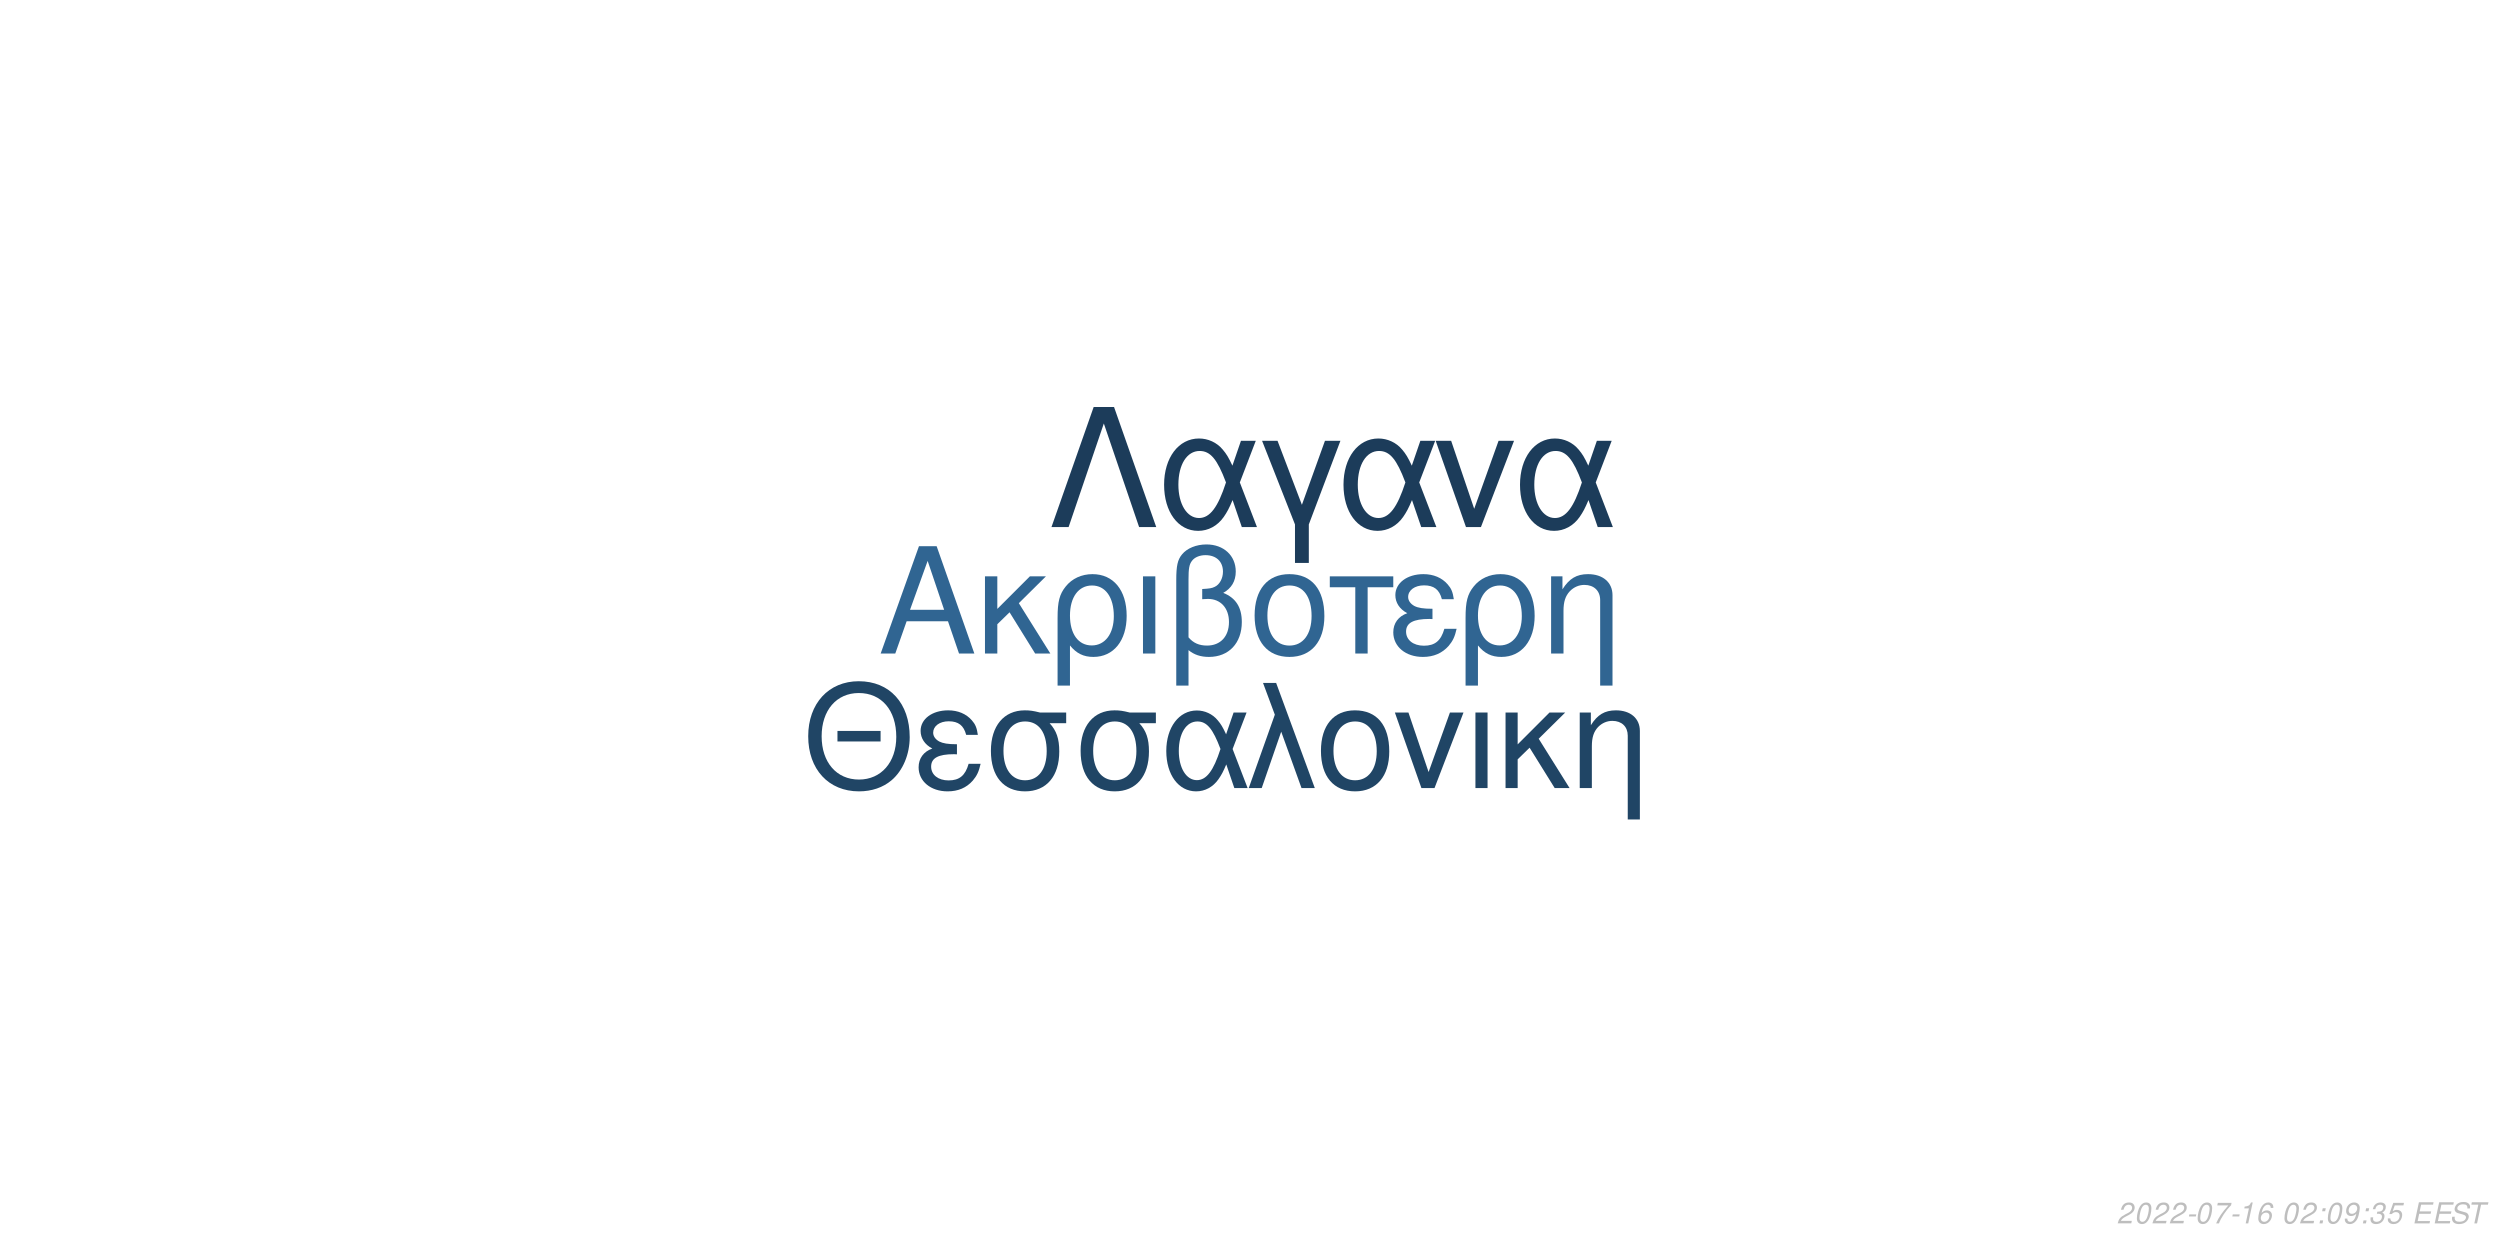
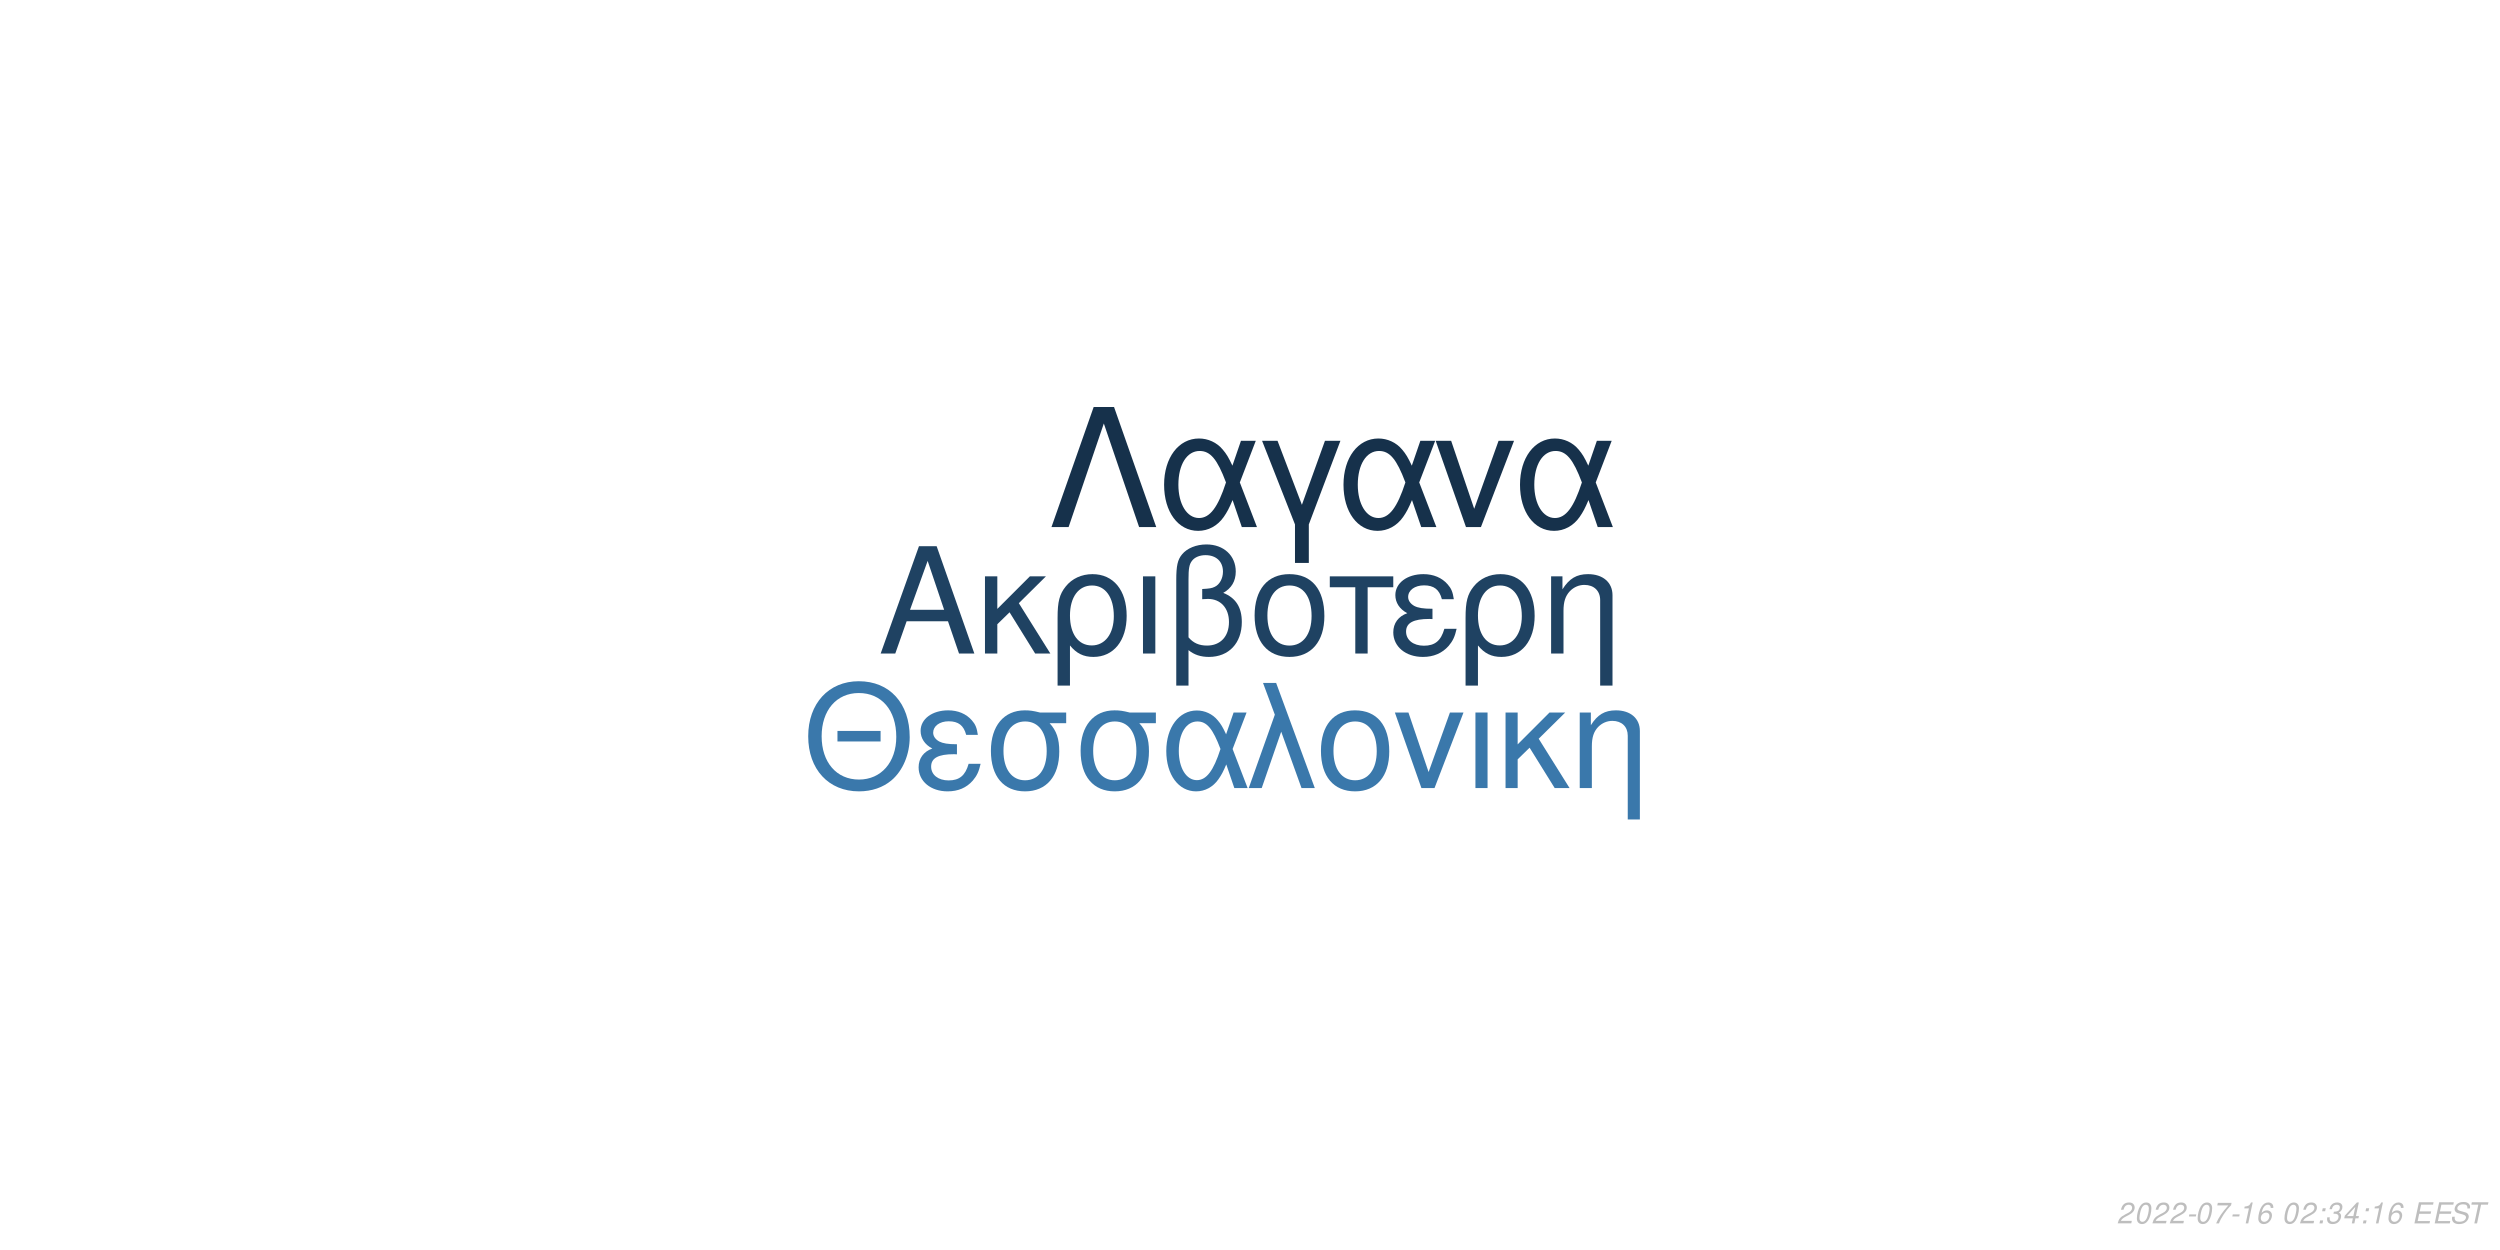
<svg xmlns="http://www.w3.org/2000/svg" xmlns:xlink="http://www.w3.org/1999/xlink" width="864pt" height="432pt" viewBox="0 0 864 432" version="1.1">
  <defs>
    <g>
      <symbol overflow="visible" id="glyph0-0">
        <path style="stroke:none;" d="" />
      </symbol>
      <symbol overflow="visible" id="glyph0-1">
        <path style="stroke:none;" d="M 24.125 -11.141 L 27.938 0 L 33.234 0 L 20.203 -37.094 L 14.094 -37.094 L 0.859 0 L 5.906 0 L 9.828 -11.141 Z M 22.797 -15.109 L 11 -15.109 L 17.094 -32.016 Z M 22.797 -15.109 " />
      </symbol>
      <symbol overflow="visible" id="glyph0-2">
        <path style="stroke:none;" d="M 7.172 -15.422 L 7.172 -26.672 L 2.906 -26.672 L 2.906 0 L 7.172 0 L 7.172 -10.125 L 11.406 -14.25 L 20.25 0 L 25.5 0 L 14.609 -17.406 L 23.969 -26.672 L 18.422 -26.672 Z M 7.172 -15.422 " />
      </symbol>
      <symbol overflow="visible" id="glyph0-3">
        <path style="stroke:none;" d="M 3 11.094 L 7.281 11.094 L 7.281 -2.797 C 9.516 -0.047 11.953 1.172 15.375 1.172 C 22.344 1.172 26.875 -4.422 26.875 -13.031 C 26.875 -21.891 22.297 -27.438 15.062 -27.438 C 11.297 -27.438 7.984 -25.906 5.797 -23.156 C 3.672 -20.516 3 -17.969 3 -12.359 Z M 14.906 -23.516 C 19.547 -23.516 22.438 -19.438 22.438 -12.922 C 22.438 -6.812 19.391 -2.797 14.812 -2.797 C 10.172 -2.797 7.281 -6.766 7.281 -13.125 C 7.281 -19.484 10.234 -23.516 14.906 -23.516 Z M 14.906 -23.516 " />
      </symbol>
      <symbol overflow="visible" id="glyph0-4">
        <path style="stroke:none;" d="M 3.516 0 L 7.781 0 L 7.781 -26.672 L 3.516 -26.672 Z M 3.516 0 " />
      </symbol>
      <symbol overflow="visible" id="glyph0-5">
        <path style="stroke:none;" d="M 4.016 11.094 L 8.25 11.094 L 8.25 -1.172 C 10.172 0.406 12.422 1.172 15.312 1.172 C 22.188 1.172 26.672 -3.609 26.672 -10.891 C 26.672 -15.984 24.578 -19.234 20.25 -20.969 C 23.109 -22.547 24.578 -25.031 24.578 -28.344 C 24.578 -33.844 20.406 -37.703 14.453 -37.703 C 10.938 -37.703 7.734 -36.391 6 -34.25 C 4.484 -32.422 4.016 -30.328 4.016 -25.391 Z M 8.25 -25.656 C 8.25 -29.359 8.5 -30.844 9.469 -32.062 C 10.375 -33.281 12.156 -34 14.094 -34 C 17.812 -34 20.156 -31.812 20.156 -28.297 C 20.156 -25.953 18.984 -23.812 17.297 -23.047 C 16.281 -22.547 15.469 -22.438 12.984 -22.297 L 12.984 -18.781 C 13.734 -18.828 14.344 -18.875 14.969 -18.875 C 19.344 -18.875 22.234 -15.719 22.234 -10.891 C 22.234 -5.906 19.281 -2.75 14.656 -2.75 C 11.953 -2.75 9.922 -3.609 8.25 -5.594 Z M 8.25 -25.656 " />
      </symbol>
      <symbol overflow="visible" id="glyph0-6">
        <path style="stroke:none;" d="M 14.094 -27.438 C 6.562 -27.438 2.094 -22.094 2.094 -13.125 C 2.094 -4.125 6.562 1.172 14.141 1.172 C 21.672 1.172 26.203 -4.172 26.203 -12.922 C 26.203 -22.188 21.828 -27.438 14.094 -27.438 Z M 14.141 -23.516 C 18.938 -23.516 21.781 -19.594 21.781 -12.984 C 21.781 -6.672 18.828 -2.75 14.141 -2.75 C 9.422 -2.75 6.516 -6.672 6.516 -13.125 C 6.516 -19.594 9.422 -23.516 14.141 -23.516 Z M 14.141 -23.516 " />
      </symbol>
      <symbol overflow="visible" id="glyph0-7">
        <path style="stroke:none;" d="M 7.891 0 L 12.156 0 L 12.156 -22.906 L 21.016 -22.906 L 21.016 -26.672 L -0.922 -26.672 L -0.922 -22.906 L 7.891 -22.906 Z M 7.891 0 " />
      </symbol>
      <symbol overflow="visible" id="glyph0-8">
        <path style="stroke:none;" d="M 14.562 -15.469 C 11.344 -15.469 9.562 -15.781 8.297 -16.438 C 6.922 -17.203 6.156 -18.328 6.156 -19.547 C 6.156 -21.891 8.453 -23.562 11.656 -23.562 C 15.062 -23.562 16.953 -22.094 17.812 -18.781 L 21.938 -18.781 C 21.578 -21.266 21.062 -22.5 19.797 -23.922 C 17.812 -26.203 14.906 -27.438 11.453 -27.438 C 5.797 -27.438 1.734 -24.375 1.734 -20.203 C 1.734 -17.609 3.156 -15.375 5.859 -13.938 C 2.797 -12.875 1.016 -10.484 1.016 -7.328 C 1.016 -2.391 5.297 1.172 11.25 1.172 C 14.969 1.172 17.906 -0.109 20.156 -2.641 C 21.578 -4.328 22.297 -5.797 22.906 -8.547 L 18.672 -8.547 C 17.5 -4.422 15.422 -2.703 11.609 -2.703 C 7.938 -2.703 5.438 -4.688 5.438 -7.578 C 5.438 -10.578 7.938 -11.953 13.484 -11.953 C 13.641 -11.953 14.094 -11.953 14.562 -11.906 Z M 14.562 -15.469 " />
      </symbol>
      <symbol overflow="visible" id="glyph0-9">
        <path style="stroke:none;" d="M 3.562 -26.672 L 3.562 0 L 7.844 0 L 7.844 -14.703 C 7.844 -17.906 8.5 -19.891 10.031 -21.531 C 11.406 -22.953 13.188 -23.719 15.062 -23.719 C 18.375 -23.719 20.516 -21.672 20.516 -18.469 L 20.516 11.094 L 24.781 11.094 L 24.781 -20.156 C 24.781 -24.578 21.469 -27.438 16.328 -27.438 C 12.359 -27.438 9.828 -25.906 7.484 -22.188 L 7.484 -26.672 Z M 3.562 -26.672 " />
      </symbol>
      <symbol overflow="visible" id="glyph1-0">
        <path style="stroke:none;" d="" />
      </symbol>
      <symbol overflow="visible" id="glyph1-1">
        <path style="stroke:none;" d="M 26.859 -19.734 L 11.953 -19.734 L 11.953 -16.094 L 26.859 -16.094 Z M 19.328 -36.922 C 8.922 -36.922 1.844 -29.25 1.844 -17.891 C 1.844 -6.484 8.875 1.141 19.391 1.141 C 23.812 1.141 27.703 -0.203 30.641 -2.688 C 34.578 -6.031 36.922 -11.656 36.922 -17.594 C 36.922 -29.297 30 -36.922 19.328 -36.922 Z M 19.328 -32.844 C 27.203 -32.844 32.281 -26.906 32.281 -17.688 C 32.281 -8.922 27.062 -2.938 19.391 -2.938 C 11.609 -2.938 6.484 -8.922 6.484 -17.891 C 6.484 -26.859 11.609 -32.844 19.328 -32.844 Z M 19.328 -32.844 " />
      </symbol>
      <symbol overflow="visible" id="glyph1-2">
        <path style="stroke:none;" d="M 14.25 -15.141 C 11.109 -15.141 9.375 -15.453 8.125 -16.094 C 6.781 -16.844 6.031 -17.938 6.031 -19.141 C 6.031 -21.422 8.266 -23.078 11.406 -23.078 C 14.75 -23.078 16.594 -21.625 17.438 -18.391 L 21.469 -18.391 C 21.125 -20.828 20.625 -22.031 19.391 -23.422 C 17.438 -25.656 14.594 -26.859 11.219 -26.859 C 5.688 -26.859 1.688 -23.875 1.688 -19.781 C 1.688 -17.234 3.094 -15.047 5.734 -13.656 C 2.734 -12.609 1 -10.266 1 -7.172 C 1 -2.344 5.188 1.141 11.016 1.141 C 14.656 1.141 17.547 -0.094 19.734 -2.594 C 21.125 -4.234 21.828 -5.688 22.422 -8.375 L 18.281 -8.375 C 17.141 -4.328 15.094 -2.641 11.359 -2.641 C 7.766 -2.641 5.328 -4.578 5.328 -7.422 C 5.328 -10.359 7.766 -11.703 13.203 -11.703 C 13.359 -11.703 13.797 -11.703 14.25 -11.656 Z M 14.25 -15.141 " />
      </symbol>
      <symbol overflow="visible" id="glyph1-3">
        <path style="stroke:none;" d="M 29 -26.109 L 19.938 -26.109 C 17.594 -26.703 16.438 -26.859 14.703 -26.859 C 7.469 -26.859 2.984 -21.469 2.984 -12.859 C 2.984 -4.031 7.375 1.141 14.797 1.141 C 22.172 1.141 26.609 -4.078 26.609 -12.656 C 26.609 -17.047 25.656 -19.828 23.266 -22.422 L 29 -22.422 Z M 14.797 -23.016 C 19.531 -23.016 22.266 -19.234 22.266 -12.75 C 22.266 -6.531 19.438 -2.688 14.797 -2.688 C 10.172 -2.688 7.328 -6.531 7.328 -12.859 C 7.328 -19.188 10.172 -23.016 14.797 -23.016 Z M 14.797 -23.016 " />
      </symbol>
      <symbol overflow="visible" id="glyph1-4">
        <path style="stroke:none;" d="M 29.344 -26.109 L 24.859 -26.109 L 22.266 -18.578 C 21.125 -21.031 20.484 -22.125 19.328 -23.469 C 17.547 -25.609 14.906 -26.812 12.156 -26.812 C 5.984 -26.812 1.594 -20.984 1.594 -12.812 C 1.594 -4.578 5.828 1.141 11.906 1.141 C 14.953 1.141 17.734 -0.344 19.625 -3.047 C 20.672 -4.531 21.281 -5.688 22.328 -8.172 L 25.109 0 L 29.703 0 L 24.516 -13.5 Z M 20.328 -13.5 C 17.891 -5.922 15.453 -2.734 12.156 -2.734 C 8.516 -2.734 5.922 -6.922 5.922 -12.812 C 5.922 -18.938 8.516 -23.016 12.359 -23.016 C 15.594 -23.016 17.688 -20.531 20.328 -13.5 Z M 20.328 -13.5 " />
      </symbol>
      <symbol overflow="visible" id="glyph1-5">
        <path style="stroke:none;" d="M 1.094 0 L 5.578 0 L 12.312 -19.484 L 19.328 0 L 23.922 0 L 10.562 -36.328 L 6.031 -36.328 L 10.109 -25.359 Z M 1.094 0 " />
      </symbol>
      <symbol overflow="visible" id="glyph1-6">
        <path style="stroke:none;" d="M 13.797 -26.859 C 6.422 -26.859 2.047 -21.625 2.047 -12.859 C 2.047 -4.031 6.422 1.141 13.859 1.141 C 21.234 1.141 25.656 -4.078 25.656 -12.656 C 25.656 -21.719 21.375 -26.859 13.797 -26.859 Z M 13.859 -23.016 C 18.531 -23.016 21.328 -19.188 21.328 -12.703 C 21.328 -6.531 18.438 -2.688 13.859 -2.688 C 9.219 -2.688 6.375 -6.531 6.375 -12.859 C 6.375 -19.188 9.219 -23.016 13.859 -23.016 Z M 13.859 -23.016 " />
      </symbol>
      <symbol overflow="visible" id="glyph1-7">
        <path style="stroke:none;" d="M 14.297 0 L 24.312 -26.109 L 19.625 -26.109 L 12.25 -5.531 L 5.281 -26.109 L 0.594 -26.109 L 9.766 0 Z M 14.297 0 " />
      </symbol>
      <symbol overflow="visible" id="glyph1-8">
        <path style="stroke:none;" d="M 3.438 0 L 7.625 0 L 7.625 -26.109 L 3.438 -26.109 Z M 3.438 0 " />
      </symbol>
      <symbol overflow="visible" id="glyph1-9">
        <path style="stroke:none;" d="M 7.031 -15.094 L 7.031 -26.109 L 2.844 -26.109 L 2.844 0 L 7.031 0 L 7.031 -9.922 L 11.156 -13.953 L 19.828 0 L 24.969 0 L 14.297 -17.047 L 23.469 -26.109 L 18.031 -26.109 Z M 7.031 -15.094 " />
      </symbol>
      <symbol overflow="visible" id="glyph1-10">
        <path style="stroke:none;" d="M 3.484 -26.109 L 3.484 0 L 7.672 0 L 7.672 -14.406 C 7.672 -17.547 8.328 -19.484 9.812 -21.078 C 11.156 -22.469 12.906 -23.219 14.75 -23.219 C 17.984 -23.219 20.078 -21.234 20.078 -18.094 L 20.078 10.859 L 24.266 10.859 L 24.266 -19.734 C 24.266 -24.062 21.031 -26.859 16 -26.859 C 12.109 -26.859 9.609 -25.359 7.328 -21.719 L 7.328 -26.109 Z M 3.484 -26.109 " />
      </symbol>
      <symbol overflow="visible" id="glyph2-0">
        <path style="stroke:none;" d="" />
      </symbol>
      <symbol overflow="visible" id="glyph2-1">
        <path style="stroke:none;" d="M 22.531 -41.484 L 15.484 -41.484 L 0.906 0 L 6.828 0 L 19 -35.797 L 31.188 0 L 37.109 0 Z M 22.531 -41.484 " />
      </symbol>
      <symbol overflow="visible" id="glyph2-2">
        <path style="stroke:none;" d="M 33.516 -29.812 L 28.391 -29.812 L 25.438 -21.219 C 24.125 -24.016 23.391 -25.266 22.078 -26.797 C 20.031 -29.25 17.016 -30.609 13.891 -30.609 C 6.828 -30.609 1.828 -23.953 1.828 -14.625 C 1.828 -5.234 6.656 1.312 13.594 1.312 C 17.078 1.312 20.266 -0.391 22.422 -3.469 C 23.609 -5.172 24.297 -6.484 25.5 -9.328 L 28.688 0 L 33.922 0 L 28 -15.422 Z M 23.219 -15.422 C 20.422 -6.766 17.641 -3.125 13.891 -3.125 C 9.734 -3.125 6.766 -7.906 6.766 -14.625 C 6.766 -21.625 9.734 -26.297 14.109 -26.297 C 17.812 -26.297 20.203 -23.453 23.219 -15.422 Z M 23.219 -15.422 " />
      </symbol>
      <symbol overflow="visible" id="glyph2-3">
        <path style="stroke:none;" d="M 12.062 12.406 L 16.844 12.406 L 16.844 -0.906 L 27.766 -29.812 L 22.422 -29.812 L 14.453 -7.688 L 6.031 -29.812 L 0.688 -29.812 L 12.062 -0.906 Z M 12.062 12.406 " />
      </symbol>
      <symbol overflow="visible" id="glyph2-4">
        <path style="stroke:none;" d="M 16.328 0 L 27.766 -29.812 L 22.422 -29.812 L 14 -6.312 L 6.031 -29.812 L 0.688 -29.812 L 11.156 0 Z M 16.328 0 " />
      </symbol>
      <symbol overflow="visible" id="glyph3-0">
        <path style="stroke:none;" d="" />
      </symbol>
      <symbol overflow="visible" id="glyph3-1">
        <path style="stroke:none;" d="M 5.234 -0.875 L 1.469 -0.875 C 1.641 -1.375 2.203 -1.891 3.109 -2.344 L 4.234 -2.938 C 5.562 -3.625 6.219 -4.469 6.219 -5.484 C 6.219 -5.938 6.062 -6.359 5.797 -6.656 C 5.469 -7.047 4.984 -7.234 4.312 -7.234 C 2.766 -7.234 1.891 -6.453 1.484 -4.734 L 2.375 -4.734 C 2.484 -5.188 2.609 -5.484 2.797 -5.75 C 3.094 -6.203 3.609 -6.453 4.188 -6.453 C 4.891 -6.453 5.344 -6.031 5.344 -5.375 C 5.344 -4.703 4.859 -4.094 4.016 -3.656 L 2.984 -3.125 C 1.234 -2.188 0.797 -1.656 0.344 -0.016 L 5.047 -0.016 Z M 5.234 -0.875 " />
      </symbol>
      <symbol overflow="visible" id="glyph3-2">
        <path style="stroke:none;" d="M 4.203 -7.234 C 3.375 -7.234 2.688 -6.812 2.125 -5.984 C 1.484 -5.047 0.984 -3.188 0.984 -1.734 C 0.984 -1.109 1.172 -0.562 1.484 -0.266 C 1.797 0.047 2.281 0.234 2.766 0.234 C 3.625 0.234 4.281 -0.156 4.859 -1.016 C 5.516 -1.953 6 -3.797 6 -5.266 C 6 -6.5 5.328 -7.234 4.203 -7.234 Z M 4.094 -6.453 C 4.734 -6.453 5.125 -5.984 5.125 -5.156 C 5.125 -4.203 4.781 -2.625 4.406 -1.812 C 3.984 -0.938 3.516 -0.547 2.875 -0.547 C 2.25 -0.547 1.875 -1.031 1.875 -1.828 C 1.875 -2.797 2.203 -4.344 2.594 -5.203 C 2.984 -6.047 3.453 -6.453 4.094 -6.453 Z M 4.094 -6.453 " />
      </symbol>
      <symbol overflow="visible" id="glyph3-3">
        <path style="stroke:none;" d="M 3.516 -3.125 L 1.125 -3.125 L 0.969 -2.406 L 3.359 -2.406 Z M 3.516 -3.125 " />
      </symbol>
      <symbol overflow="visible" id="glyph3-4">
        <path style="stroke:none;" d="M 6.703 -7.094 L 1.953 -7.094 L 1.766 -6.219 L 5.594 -6.219 C 3.344 -3.688 2.266 -2.109 1.375 0 L 2.344 0 C 3.031 -1.906 4.828 -4.594 6.547 -6.281 Z M 6.703 -7.094 " />
      </symbol>
      <symbol overflow="visible" id="glyph3-5">
        <path style="stroke:none;" d="M 3.703 -5.188 L 2.594 0 L 3.469 0 L 5.016 -7.234 L 4.438 -7.234 C 3.906 -6.156 3.688 -6.016 2.234 -5.812 L 2.109 -5.188 Z M 3.703 -5.188 " />
      </symbol>
      <symbol overflow="visible" id="glyph3-6">
        <path style="stroke:none;" d="M 6.125 -5.344 L 6.141 -5.625 C 6.141 -6.609 5.453 -7.234 4.391 -7.234 C 3.438 -7.234 2.641 -6.719 2.016 -5.703 C 1.422 -4.781 0.938 -2.953 0.938 -1.688 C 0.938 -0.516 1.688 0.234 2.859 0.234 C 3.703 0.234 4.438 -0.156 5 -0.875 C 5.406 -1.422 5.672 -2.156 5.672 -2.766 C 5.672 -3.812 4.969 -4.5 3.906 -4.5 C 3.234 -4.5 2.672 -4.234 2.094 -3.625 C 2.406 -5.375 3.234 -6.453 4.25 -6.453 C 4.703 -6.453 5.062 -6.234 5.172 -5.844 C 5.203 -5.719 5.234 -5.578 5.25 -5.344 Z M 3.656 -3.734 C 4.344 -3.734 4.797 -3.281 4.797 -2.625 C 4.797 -1.469 3.984 -0.547 2.984 -0.547 C 2.297 -0.547 1.812 -1.047 1.812 -1.766 C 1.812 -2.859 2.625 -3.734 3.656 -3.734 Z M 3.656 -3.734 " />
      </symbol>
      <symbol overflow="visible" id="glyph3-7">
        <path style="stroke:none;" d="" />
      </symbol>
      <symbol overflow="visible" id="glyph3-8">
        <path style="stroke:none;" d="M 2.359 -1.031 L 1.312 -1.031 L 1.094 0 L 2.141 0 Z M 3.266 -5.234 L 2.219 -5.234 L 2 -4.203 L 3.047 -4.203 Z M 3.266 -5.234 " />
      </symbol>
      <symbol overflow="visible" id="glyph3-9">
-         <path style="stroke:none;" d="M 0.844 -1.656 C 0.844 -1.547 0.844 -1.438 0.844 -1.375 C 0.844 -0.406 1.531 0.234 2.578 0.234 C 3.203 0.234 3.766 0.016 4.297 -0.438 C 4.938 -1 5.312 -1.656 5.594 -2.719 C 5.844 -3.672 6.016 -4.766 6.016 -5.375 C 6.016 -5.844 5.844 -6.328 5.547 -6.656 C 5.203 -7.031 4.703 -7.234 4.062 -7.234 C 2.516 -7.234 1.297 -5.938 1.297 -4.266 C 1.297 -3.203 1.984 -2.547 3.047 -2.547 C 3.484 -2.547 3.953 -2.672 4.281 -2.891 C 4.406 -2.984 4.547 -3.078 4.828 -3.344 C 4.438 -1.484 3.703 -0.547 2.703 -0.547 C 2.109 -0.547 1.719 -0.938 1.719 -1.547 L 1.719 -1.656 Z M 3.953 -6.453 C 4.625 -6.453 5.141 -5.953 5.141 -5.281 C 5.141 -4.188 4.312 -3.312 3.297 -3.312 C 2.594 -3.312 2.172 -3.734 2.172 -4.453 C 2.172 -5.562 2.984 -6.453 3.953 -6.453 Z M 3.953 -6.453 " />
+         <path style="stroke:none;" d="M 2.922 -3.312 C 3.125 -3.344 3.234 -3.344 3.375 -3.344 C 4.203 -3.344 4.688 -3 4.688 -2.406 C 4.688 -1.312 3.906 -0.547 2.781 -0.547 C 2.047 -0.547 1.594 -0.938 1.594 -1.562 C 1.594 -1.719 1.609 -1.844 1.656 -2.094 L 0.766 -2.094 C 0.734 -1.797 0.719 -1.641 0.719 -1.469 C 0.719 -0.375 1.406 0.234 2.641 0.234 C 3.547 0.234 4.297 -0.078 4.812 -0.656 C 5.266 -1.156 5.562 -1.875 5.562 -2.547 C 5.562 -3.125 5.344 -3.453 4.797 -3.734 C 5.641 -4.234 6.016 -4.844 6.016 -5.734 C 6.016 -6.656 5.312 -7.234 4.203 -7.234 C 3.375 -7.234 2.672 -6.938 2.188 -6.375 C 1.891 -6.031 1.703 -5.641 1.516 -4.906 L 2.391 -4.906 C 2.5 -5.359 2.594 -5.594 2.734 -5.812 C 3.047 -6.234 3.516 -6.453 4.078 -6.453 C 4.734 -6.453 5.141 -6.125 5.141 -5.578 C 5.141 -5.188 5.016 -4.797 4.797 -4.547 C 4.516 -4.234 4 -4.062 3.266 -4.062 L 3.078 -4.062 Z M 2.922 -3.312 " />
      </symbol>
      <symbol overflow="visible" id="glyph3-10">
-         <path style="stroke:none;" d="M 2.922 -3.312 C 3.125 -3.344 3.234 -3.344 3.375 -3.344 C 4.203 -3.344 4.688 -3 4.688 -2.406 C 4.688 -1.312 3.906 -0.547 2.781 -0.547 C 2.047 -0.547 1.594 -0.938 1.594 -1.562 C 1.594 -1.719 1.609 -1.844 1.656 -2.094 L 0.766 -2.094 C 0.734 -1.797 0.719 -1.641 0.719 -1.469 C 0.719 -0.375 1.406 0.234 2.641 0.234 C 3.547 0.234 4.297 -0.078 4.812 -0.656 C 5.266 -1.156 5.562 -1.875 5.562 -2.547 C 5.562 -3.125 5.344 -3.453 4.797 -3.734 C 5.641 -4.234 6.016 -4.844 6.016 -5.734 C 6.016 -6.656 5.312 -7.234 4.203 -7.234 C 3.375 -7.234 2.672 -6.938 2.188 -6.375 C 1.891 -6.031 1.703 -5.641 1.516 -4.906 L 2.391 -4.906 C 2.5 -5.359 2.594 -5.594 2.734 -5.812 C 3.047 -6.234 3.516 -6.453 4.078 -6.453 C 4.734 -6.453 5.141 -6.125 5.141 -5.578 C 5.141 -5.188 5.016 -4.797 4.797 -4.547 C 4.516 -4.234 4 -4.062 3.266 -4.062 L 3.078 -4.062 Z M 2.922 -3.312 " />
+         <path style="stroke:none;" d="M 3.625 -1.75 L 3.266 0 L 4.141 0 L 4.516 -1.75 L 5.562 -1.75 L 5.734 -2.531 L 4.688 -2.531 L 5.688 -7.234 L 5.016 -7.234 L 0.844 -2.672 L 0.641 -1.75 Z M 3.797 -2.531 L 1.594 -2.531 L 4.469 -5.703 Z M 3.797 -2.531 " />
      </symbol>
      <symbol overflow="visible" id="glyph3-11">
-         <path style="stroke:none;" d="M 6.297 -7.094 L 2.594 -7.094 L 1.234 -3.234 L 2.047 -3.234 C 2.656 -3.766 2.938 -3.906 3.531 -3.906 C 4.328 -3.906 4.797 -3.453 4.797 -2.688 C 4.797 -1.438 3.969 -0.547 2.828 -0.547 C 2.031 -0.547 1.609 -0.938 1.578 -1.734 L 0.703 -1.734 L 0.703 -1.516 C 0.703 -0.938 0.844 -0.547 1.188 -0.266 C 1.562 0.062 2.078 0.234 2.703 0.234 C 3.656 0.234 4.391 -0.156 4.984 -0.922 C 5.422 -1.5 5.672 -2.234 5.672 -2.953 C 5.672 -4 4.938 -4.672 3.812 -4.672 C 3.328 -4.672 2.906 -4.547 2.406 -4.234 L 3.109 -6.219 L 6.109 -6.219 Z M 6.297 -7.094 " />
+         <path style="stroke:none;" d="M 2.547 -3.312 L 6.5 -3.312 L 6.688 -4.141 L 2.719 -4.141 L 3.219 -6.469 L 7.344 -6.469 L 7.516 -7.297 L 2.453 -7.297 L 0.906 0 L 6.125 0 L 6.297 -0.812 L 2.016 -0.812 Z M 2.547 -3.312 " />
      </symbol>
      <symbol overflow="visible" id="glyph3-12">
-         <path style="stroke:none;" d="M 2.547 -3.312 L 6.5 -3.312 L 6.688 -4.141 L 2.719 -4.141 L 3.219 -6.469 L 7.344 -6.469 L 7.516 -7.297 L 2.453 -7.297 L 0.906 0 L 6.125 0 L 6.297 -0.812 L 2.016 -0.812 Z M 2.547 -3.312 " />
+         <path style="stroke:none;" d="M 7.062 -5.156 C 7.125 -5.438 7.141 -5.562 7.141 -5.703 C 7.141 -6.156 6.938 -6.594 6.594 -6.891 C 6.188 -7.25 5.656 -7.406 4.875 -7.406 C 3.844 -7.406 3.047 -7.125 2.5 -6.562 C 2.094 -6.141 1.781 -5.438 1.781 -4.922 C 1.781 -4.297 2.219 -3.766 2.891 -3.562 L 4.594 -3.094 C 5.406 -2.859 5.734 -2.578 5.734 -2.094 C 5.734 -1.781 5.547 -1.406 5.266 -1.141 C 4.844 -0.766 4.266 -0.578 3.453 -0.578 C 2.328 -0.578 1.812 -0.984 1.812 -1.906 C 1.812 -2.047 1.812 -2.125 1.844 -2.312 L 0.984 -2.312 C 0.906 -2.062 0.891 -1.906 0.891 -1.688 C 0.891 -0.484 1.797 0.234 3.297 0.234 C 4.359 0.234 5.234 -0.062 5.812 -0.609 C 6.344 -1.078 6.688 -1.797 6.688 -2.375 C 6.688 -2.641 6.609 -2.906 6.453 -3.156 C 6.234 -3.5 5.938 -3.703 5.469 -3.828 L 3.75 -4.312 C 2.984 -4.547 2.734 -4.734 2.734 -5.188 C 2.734 -5.547 2.875 -5.844 3.188 -6.109 C 3.547 -6.438 4.031 -6.594 4.703 -6.594 C 5.266 -6.594 5.688 -6.484 5.906 -6.297 C 6.094 -6.125 6.219 -5.797 6.219 -5.516 C 6.219 -5.422 6.203 -5.344 6.188 -5.156 Z M 7.062 -5.156 " />
      </symbol>
      <symbol overflow="visible" id="glyph3-13">
-         <path style="stroke:none;" d="M 7.062 -5.156 C 7.125 -5.438 7.141 -5.562 7.141 -5.703 C 7.141 -6.156 6.938 -6.594 6.594 -6.891 C 6.188 -7.25 5.656 -7.406 4.875 -7.406 C 3.844 -7.406 3.047 -7.125 2.5 -6.562 C 2.094 -6.141 1.781 -5.438 1.781 -4.922 C 1.781 -4.297 2.219 -3.766 2.891 -3.562 L 4.594 -3.094 C 5.406 -2.859 5.734 -2.578 5.734 -2.094 C 5.734 -1.781 5.547 -1.406 5.266 -1.141 C 4.844 -0.766 4.266 -0.578 3.453 -0.578 C 2.328 -0.578 1.812 -0.984 1.812 -1.906 C 1.812 -2.047 1.812 -2.125 1.844 -2.312 L 0.984 -2.312 C 0.906 -2.062 0.891 -1.906 0.891 -1.688 C 0.891 -0.484 1.797 0.234 3.297 0.234 C 4.359 0.234 5.234 -0.062 5.812 -0.609 C 6.344 -1.078 6.688 -1.797 6.688 -2.375 C 6.688 -2.641 6.609 -2.906 6.453 -3.156 C 6.234 -3.5 5.938 -3.703 5.469 -3.828 L 3.75 -4.312 C 2.984 -4.547 2.734 -4.734 2.734 -5.188 C 2.734 -5.547 2.875 -5.844 3.188 -6.109 C 3.547 -6.438 4.031 -6.594 4.703 -6.594 C 5.266 -6.594 5.688 -6.484 5.906 -6.297 C 6.094 -6.125 6.219 -5.797 6.219 -5.516 C 6.219 -5.422 6.203 -5.344 6.188 -5.156 Z M 7.062 -5.156 " />
-       </symbol>
-       <symbol overflow="visible" id="glyph3-14">
        <path style="stroke:none;" d="M 4.938 -6.469 L 7.312 -6.469 L 7.484 -7.297 L 1.75 -7.297 L 1.578 -6.469 L 3.984 -6.469 L 2.609 0 L 3.547 0 Z M 4.938 -6.469 " />
      </symbol>
    </g>
  </defs>
  <g id="surface1">
    <rect x="0" y="0" width="864" height="432" style="fill:rgb(100%,100%,100%);fill-opacity:1;stroke:none;" />
-     <g style="fill:rgb(18.824%,39.608%,57.255%);fill-opacity:1;">
+     <g style="fill:rgb(12.157%,25.882%,38.431%);fill-opacity:1;">
      <use xlink:href="#glyph0-1" x="303.5" y="225.861" />
      <use xlink:href="#glyph0-2" x="337.5" y="225.861" />
      <use xlink:href="#glyph0-3" x="362.5" y="225.861" />
      <use xlink:href="#glyph0-4" x="391.5" y="225.861" />
      <use xlink:href="#glyph0-5" x="402.5" y="225.861" />
      <use xlink:href="#glyph0-6" x="431.5" y="225.861" />
      <use xlink:href="#glyph0-7" x="460.5" y="225.861" />
      <use xlink:href="#glyph0-8" x="480.5" y="225.861" />
      <use xlink:href="#glyph0-3" x="503.5" y="225.861" />
      <use xlink:href="#glyph0-9" x="532.5" y="225.861" />
    </g>
-     <g style="fill:rgb(12.549%,27.059%,39.608%);fill-opacity:1;">
+     <g style="fill:rgb(22.745%,47.059%,67.059%);fill-opacity:1;">
      <use xlink:href="#glyph1-1" x="277.473" y="272.354" />
      <use xlink:href="#glyph1-2" x="316.473" y="272.354" />
      <use xlink:href="#glyph1-3" x="339.473" y="272.354" />
      <use xlink:href="#glyph1-3" x="370.473" y="272.354" />
      <use xlink:href="#glyph1-4" x="401.473" y="272.354" />
      <use xlink:href="#glyph1-5" x="430.473" y="272.354" />
      <use xlink:href="#glyph1-6" x="454.473" y="272.354" />
      <use xlink:href="#glyph1-7" x="481.473" y="272.354" />
      <use xlink:href="#glyph1-8" x="506.473" y="272.354" />
      <use xlink:href="#glyph1-9" x="517.473" y="272.354" />
      <use xlink:href="#glyph1-10" x="542.473" y="272.354" />
    </g>
-     <g style="fill:rgb(10.98%,23.529%,35.294%);fill-opacity:1;">
+     <g style="fill:rgb(8.627%,19.216%,29.412%);fill-opacity:1;">
      <use xlink:href="#glyph2-1" x="362.484" y="182.152" />
      <use xlink:href="#glyph2-2" x="400.484" y="182.152" />
      <use xlink:href="#glyph2-3" x="435.484" y="182.152" />
      <use xlink:href="#glyph2-2" x="462.484" y="182.152" />
      <use xlink:href="#glyph2-4" x="495.484" y="182.152" />
      <use xlink:href="#glyph2-2" x="523.484" y="182.152" />
    </g>
    <g style="fill:rgb(74.51%,74.51%,74.51%);fill-opacity:1;">
      <use xlink:href="#glyph3-1" x="731.52" y="422.81" />
      <use xlink:href="#glyph3-2" x="737.52" y="422.81" />
      <use xlink:href="#glyph3-1" x="743.52" y="422.81" />
      <use xlink:href="#glyph3-1" x="749.52" y="422.81" />
      <use xlink:href="#glyph3-3" x="755.52" y="422.81" />
      <use xlink:href="#glyph3-2" x="758.52" y="422.81" />
      <use xlink:href="#glyph3-4" x="764.52" y="422.81" />
      <use xlink:href="#glyph3-3" x="770.52" y="422.81" />
      <use xlink:href="#glyph3-5" x="773.52" y="422.81" />
      <use xlink:href="#glyph3-6" x="779.52" y="422.81" />
      <use xlink:href="#glyph3-7" x="785.52" y="422.81" />
      <use xlink:href="#glyph3-2" x="788.52" y="422.81" />
      <use xlink:href="#glyph3-1" x="794.52" y="422.81" />
      <use xlink:href="#glyph3-8" x="800.52" y="422.81" />
-       <use xlink:href="#glyph3-2" x="803.52" y="422.81" />
-       <use xlink:href="#glyph3-9" x="809.52" y="422.81" />
+       <use xlink:href="#glyph3-9" x="803.52" y="422.81" />
+       <use xlink:href="#glyph3-10" x="809.52" y="422.81" />
      <use xlink:href="#glyph3-8" x="815.52" y="422.81" />
-       <use xlink:href="#glyph3-10" x="818.52" y="422.81" />
-       <use xlink:href="#glyph3-11" x="824.52" y="422.81" />
+       <use xlink:href="#glyph3-5" x="818.52" y="422.81" />
+       <use xlink:href="#glyph3-6" x="824.52" y="422.81" />
      <use xlink:href="#glyph3-7" x="830.52" y="422.81" />
-       <use xlink:href="#glyph3-12" x="833.52" y="422.81" />
-       <use xlink:href="#glyph3-12" x="840.52" y="422.81" />
-       <use xlink:href="#glyph3-13" x="846.52" y="422.81" />
-       <use xlink:href="#glyph3-14" x="852.52" y="422.81" />
+       <use xlink:href="#glyph3-11" x="833.52" y="422.81" />
+       <use xlink:href="#glyph3-11" x="840.52" y="422.81" />
+       <use xlink:href="#glyph3-12" x="846.52" y="422.81" />
+       <use xlink:href="#glyph3-13" x="852.52" y="422.81" />
    </g>
  </g>
</svg>
